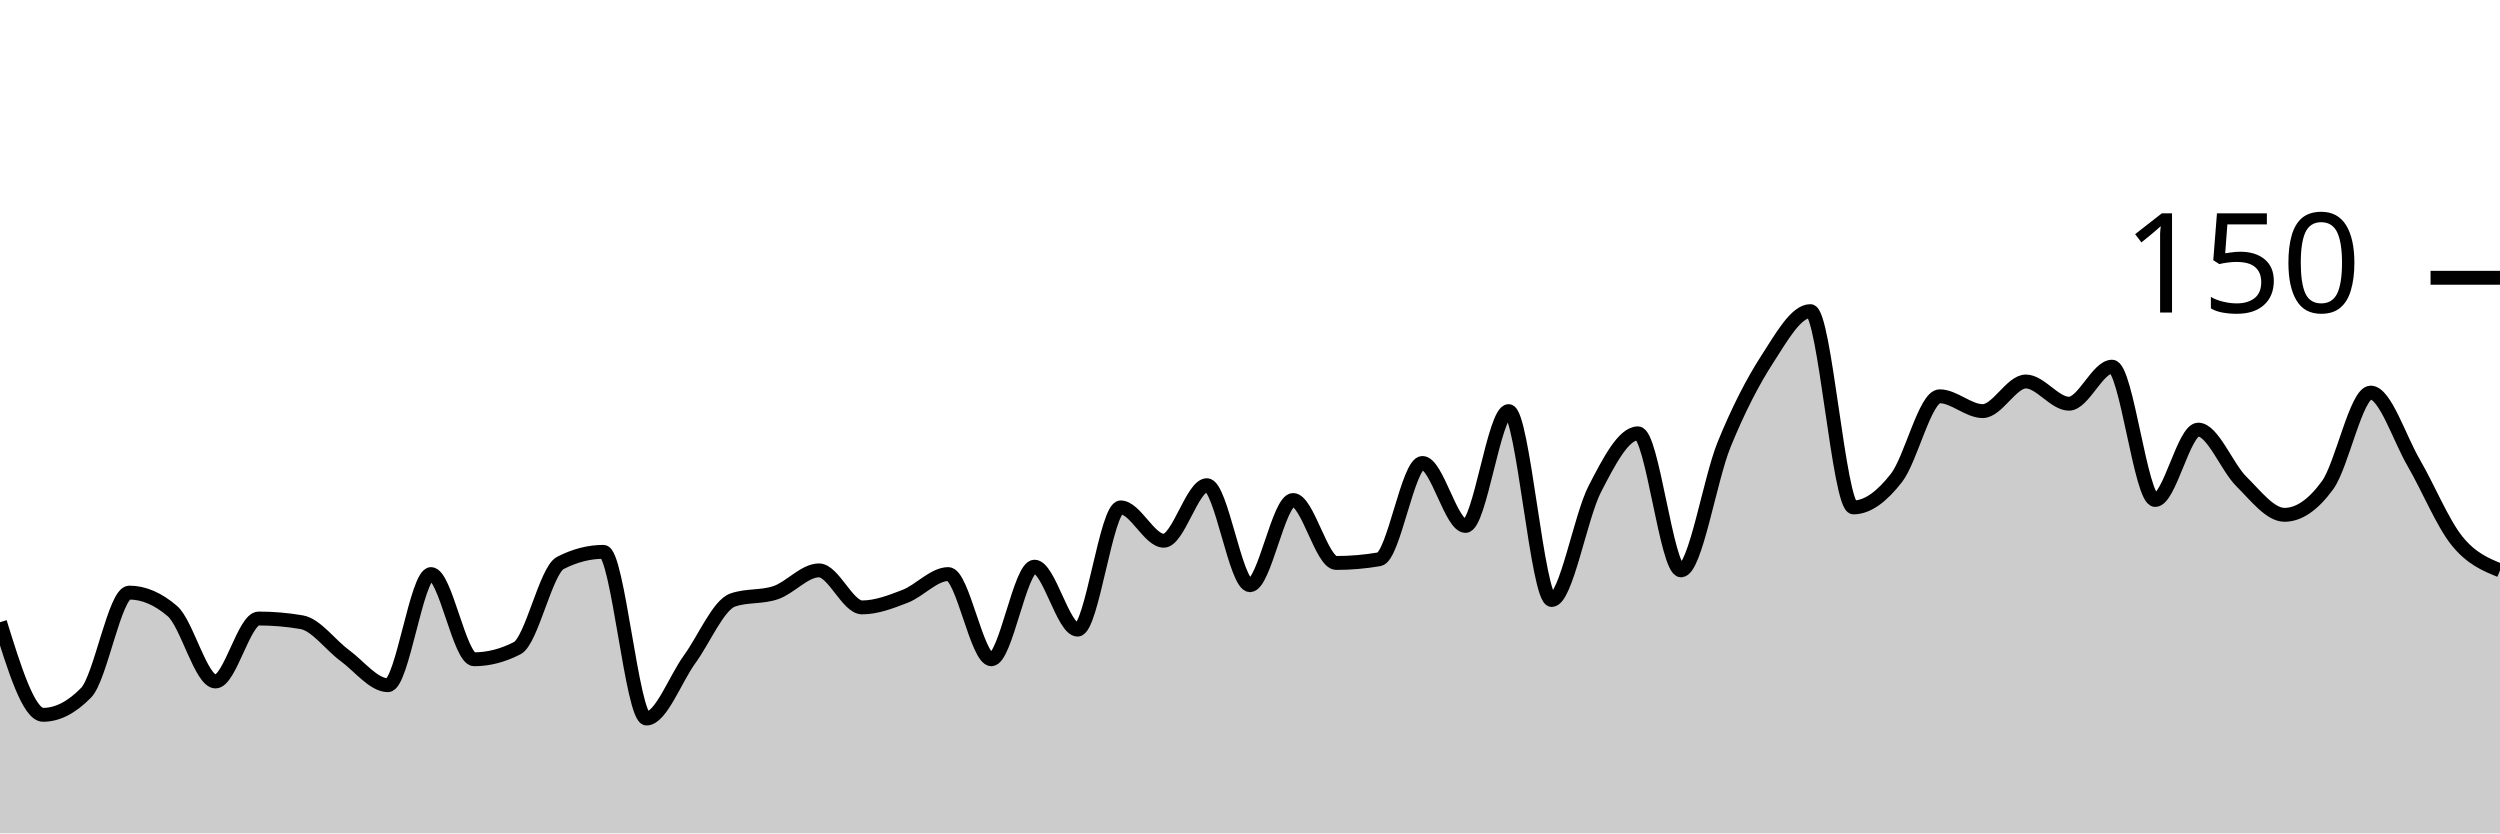
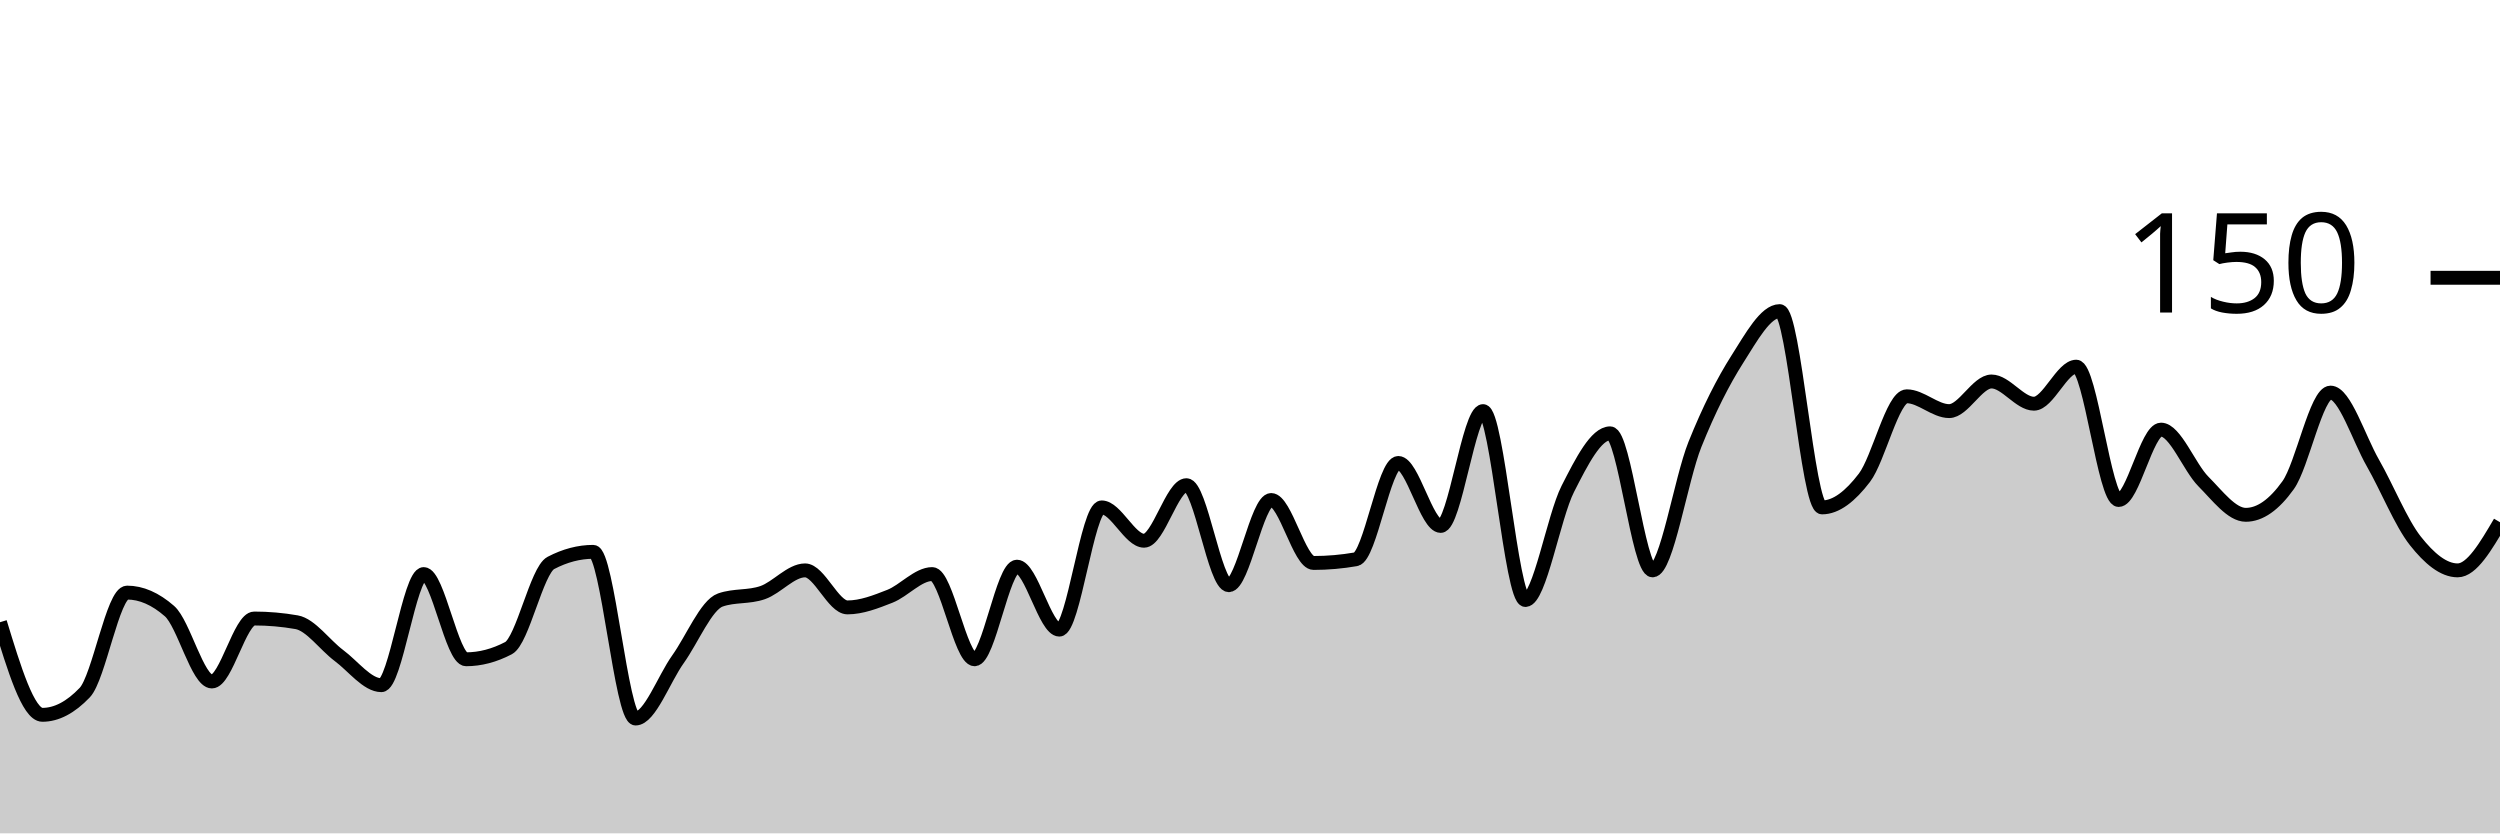
<svg xmlns="http://www.w3.org/2000/svg" viewBox="0 0 180 60">
  <g transform="translate(0,20)">
-     <path class="area" fill="rgba(0, 0, 0, 0.2)" d="M0,24.8C1.034,28.133,2.069,31.467,3.103,31.467C4.138,31.467,5.172,30.933,6.207,29.867C7.241,28.8,8.276,22.667,9.31,22.667C10.345,22.667,11.379,23.111,12.414,24C13.448,24.889,14.483,29.067,15.517,29.067C16.552,29.067,17.586,24.533,18.621,24.533C19.655,24.533,20.69,24.622,21.724,24.8C22.759,24.978,23.793,26.444,24.828,27.2C25.862,27.956,26.897,29.333,27.931,29.333C28.966,29.333,30,21.333,31.034,21.333C32.069,21.333,33.103,27.467,34.138,27.467C35.172,27.467,36.207,27.2,37.241,26.667C38.276,26.133,39.31,21.067,40.345,20.533C41.379,20,42.414,19.733,43.448,19.733C44.483,19.733,45.517,31.733,46.552,31.733C47.586,31.733,48.621,28.889,49.655,27.467C50.69,26.044,51.724,23.556,52.759,23.2C53.793,22.844,54.828,23.022,55.862,22.667C56.897,22.311,57.931,21.067,58.966,21.067C60,21.067,61.034,23.733,62.069,23.733C63.103,23.733,64.138,23.333,65.172,22.933C66.207,22.533,67.241,21.333,68.276,21.333C69.31,21.333,70.345,27.467,71.379,27.467C72.414,27.467,73.448,20.8,74.483,20.8C75.517,20.8,76.552,25.333,77.586,25.333C78.621,25.333,79.655,16.533,80.69,16.533C81.724,16.533,82.759,18.933,83.793,18.933C84.828,18.933,85.862,14.933,86.897,14.933C87.931,14.933,88.966,22.133,90,22.133C91.034,22.133,92.069,16,93.103,16C94.138,16,95.172,20.533,96.207,20.533C97.241,20.533,98.276,20.444,99.31,20.267C100.345,20.089,101.379,13.333,102.414,13.333C103.448,13.333,104.483,17.867,105.517,17.867C106.552,17.867,107.586,9.6,108.621,9.6C109.655,9.6,110.69,23.2,111.724,23.2C112.759,23.2,113.793,17.2,114.828,15.2C115.862,13.2,116.897,11.2,117.931,11.2C118.966,11.2,120,21.067,121.034,21.067C122.069,21.067,123.103,14.533,124.138,12C125.172,9.467,126.207,7.467,127.241,5.867C128.276,4.267,129.31,2.4,130.345,2.4C131.379,2.4,132.414,16.533,133.448,16.533C134.483,16.533,135.517,15.733,136.552,14.4C137.586,13.067,138.621,8.533,139.655,8.533C140.69,8.533,141.724,9.6,142.759,9.6C143.793,9.6,144.828,7.467,145.862,7.467C146.897,7.467,147.931,9.067,148.966,9.067C150,9.067,151.034,6.4,152.069,6.4C153.103,6.4,154.138,16,155.172,16C156.207,16,157.241,10.933,158.276,10.933C159.31,10.933,160.345,13.644,161.379,14.667C162.414,15.689,163.448,17.067,164.483,17.067C165.517,17.067,166.552,16.356,167.586,14.933C168.621,13.511,169.655,8.267,170.69,8.267C171.724,8.267,172.759,11.556,173.793,13.333C174.828,15.111,175.862,17.644,176.897,18.933C177.931,20.222,178.966,20.644,180,21.067L180,40C178.966,40,177.931,40,176.897,40C175.862,40,174.828,40,173.793,40C172.759,40,171.724,40,170.69,40C169.655,40,168.621,40,167.586,40C166.552,40,165.517,40,164.483,40C163.448,40,162.414,40,161.379,40C160.345,40,159.31,40,158.276,40C157.241,40,156.207,40,155.172,40C154.138,40,153.103,40,152.069,40C151.034,40,150,40,148.966,40C147.931,40,146.897,40,145.862,40C144.828,40,143.793,40,142.759,40C141.724,40,140.69,40,139.655,40C138.621,40,137.586,40,136.552,40C135.517,40,134.483,40,133.448,40C132.414,40,131.379,40,130.345,40C129.31,40,128.276,40,127.241,40C126.207,40,125.172,40,124.138,40C123.103,40,122.069,40,121.034,40C120,40,118.966,40,117.931,40C116.897,40,115.862,40,114.828,40C113.793,40,112.759,40,111.724,40C110.69,40,109.655,40,108.621,40C107.586,40,106.552,40,105.517,40C104.483,40,103.448,40,102.414,40C101.379,40,100.345,40,99.31,40C98.276,40,97.241,40,96.207,40C95.172,40,94.138,40,93.103,40C92.069,40,91.034,40,90,40C88.966,40,87.931,40,86.897,40C85.862,40,84.828,40,83.793,40C82.759,40,81.724,40,80.69,40C79.655,40,78.621,40,77.586,40C76.552,40,75.517,40,74.483,40C73.448,40,72.414,40,71.379,40C70.345,40,69.31,40,68.276,40C67.241,40,66.207,40,65.172,40C64.138,40,63.103,40,62.069,40C61.034,40,60,40,58.966,40C57.931,40,56.897,40,55.862,40C54.828,40,53.793,40,52.759,40C51.724,40,50.69,40,49.655,40C48.621,40,47.586,40,46.552,40C45.517,40,44.483,40,43.448,40C42.414,40,41.379,40,40.345,40C39.31,40,38.276,40,37.241,40C36.207,40,35.172,40,34.138,40C33.103,40,32.069,40,31.034,40C30,40,28.966,40,27.931,40C26.897,40,25.862,40,24.828,40C23.793,40,22.759,40,21.724,40C20.69,40,19.655,40,18.621,40C17.586,40,16.552,40,15.517,40C14.483,40,13.448,40,12.414,40C11.379,40,10.345,40,9.31,40C8.276,40,7.241,40,6.207,40C5.172,40,4.138,40,3.103,40C2.069,40,1.034,40,0,40Z" />
-     <path class="line" stroke="black" fill="none" d="M0,24.8C1.034,28.133,2.069,31.467,3.103,31.467C4.138,31.467,5.172,30.933,6.207,29.867C7.241,28.8,8.276,22.667,9.31,22.667C10.345,22.667,11.379,23.111,12.414,24C13.448,24.889,14.483,29.067,15.517,29.067C16.552,29.067,17.586,24.533,18.621,24.533C19.655,24.533,20.69,24.622,21.724,24.8C22.759,24.978,23.793,26.444,24.828,27.2C25.862,27.956,26.897,29.333,27.931,29.333C28.966,29.333,30,21.333,31.034,21.333C32.069,21.333,33.103,27.467,34.138,27.467C35.172,27.467,36.207,27.2,37.241,26.667C38.276,26.133,39.31,21.067,40.345,20.533C41.379,20,42.414,19.733,43.448,19.733C44.483,19.733,45.517,31.733,46.552,31.733C47.586,31.733,48.621,28.889,49.655,27.467C50.69,26.044,51.724,23.556,52.759,23.2C53.793,22.844,54.828,23.022,55.862,22.667C56.897,22.311,57.931,21.067,58.966,21.067C60,21.067,61.034,23.733,62.069,23.733C63.103,23.733,64.138,23.333,65.172,22.933C66.207,22.533,67.241,21.333,68.276,21.333C69.31,21.333,70.345,27.467,71.379,27.467C72.414,27.467,73.448,20.8,74.483,20.8C75.517,20.8,76.552,25.333,77.586,25.333C78.621,25.333,79.655,16.533,80.69,16.533C81.724,16.533,82.759,18.933,83.793,18.933C84.828,18.933,85.862,14.933,86.897,14.933C87.931,14.933,88.966,22.133,90,22.133C91.034,22.133,92.069,16,93.103,16C94.138,16,95.172,20.533,96.207,20.533C97.241,20.533,98.276,20.444,99.31,20.267C100.345,20.089,101.379,13.333,102.414,13.333C103.448,13.333,104.483,17.867,105.517,17.867C106.552,17.867,107.586,9.6,108.621,9.6C109.655,9.6,110.69,23.2,111.724,23.2C112.759,23.2,113.793,17.2,114.828,15.2C115.862,13.2,116.897,11.2,117.931,11.2C118.966,11.2,120,21.067,121.034,21.067C122.069,21.067,123.103,14.533,124.138,12C125.172,9.467,126.207,7.467,127.241,5.867C128.276,4.267,129.31,2.4,130.345,2.4C131.379,2.4,132.414,16.533,133.448,16.533C134.483,16.533,135.517,15.733,136.552,14.4C137.586,13.067,138.621,8.533,139.655,8.533C140.69,8.533,141.724,9.6,142.759,9.6C143.793,9.6,144.828,7.467,145.862,7.467C146.897,7.467,147.931,9.067,148.966,9.067C150,9.067,151.034,6.4,152.069,6.4C153.103,6.4,154.138,16,155.172,16C156.207,16,157.241,10.933,158.276,10.933C159.31,10.933,160.345,13.644,161.379,14.667C162.414,15.689,163.448,17.067,164.483,17.067C165.517,17.067,166.552,16.356,167.586,14.933C168.621,13.511,169.655,8.267,170.69,8.267C171.724,8.267,172.759,11.556,173.793,13.333C174.828,15.111,175.862,17.644,176.897,18.933C177.931,20.222,178.966,20.644,180,21.067" />
+     <path class="area" fill="rgba(0, 0, 0, 0.2)" d="M0,24.8C1.017,28.133,2.034,31.467,3.051,31.467C4.068,31.467,5.085,30.933,6.102,29.867C7.119,28.8,8.136,22.667,9.153,22.667C10.169,22.667,11.186,23.111,12.203,24C13.22,24.889,14.237,29.067,15.254,29.067C16.271,29.067,17.288,24.533,18.305,24.533C19.322,24.533,20.339,24.622,21.356,24.8C22.373,24.978,23.39,26.444,24.407,27.2C25.424,27.956,26.441,29.333,27.458,29.333C28.475,29.333,29.492,21.333,30.508,21.333C31.525,21.333,32.542,27.467,33.559,27.467C34.576,27.467,35.593,27.2,36.61,26.667C37.627,26.133,38.644,21.067,39.661,20.533C40.678,20,41.695,19.733,42.712,19.733C43.729,19.733,44.746,31.733,45.763,31.733C46.78,31.733,47.797,28.889,48.814,27.467C49.831,26.044,50.847,23.556,51.864,23.2C52.881,22.844,53.898,23.022,54.915,22.667C55.932,22.311,56.949,21.067,57.966,21.067C58.983,21.067,60,23.733,61.017,23.733C62.034,23.733,63.051,23.333,64.068,22.933C65.085,22.533,66.102,21.333,67.119,21.333C68.136,21.333,69.153,27.467,70.169,27.467C71.186,27.467,72.203,20.8,73.22,20.8C74.237,20.8,75.254,25.333,76.271,25.333C77.288,25.333,78.305,16.533,79.322,16.533C80.339,16.533,81.356,18.933,82.373,18.933C83.39,18.933,84.407,14.933,85.424,14.933C86.441,14.933,87.458,22.133,88.475,22.133C89.492,22.133,90.508,16,91.525,16C92.542,16,93.559,20.533,94.576,20.533C95.593,20.533,96.61,20.444,97.627,20.267C98.644,20.089,99.661,13.333,100.678,13.333C101.695,13.333,102.712,17.867,103.729,17.867C104.746,17.867,105.763,9.6,106.78,9.6C107.797,9.6,108.814,23.2,109.831,23.2C110.847,23.2,111.864,17.2,112.881,15.2C113.898,13.2,114.915,11.2,115.932,11.2C116.949,11.2,117.966,21.067,118.983,21.067C120,21.067,121.017,14.533,122.034,12C123.051,9.467,124.068,7.467,125.085,5.867C126.102,4.267,127.119,2.4,128.136,2.4C129.153,2.4,130.169,16.533,131.186,16.533C132.203,16.533,133.22,15.733,134.237,14.4C135.254,13.067,136.271,8.533,137.288,8.533C138.305,8.533,139.322,9.6,140.339,9.6C141.356,9.6,142.373,7.467,143.39,7.467C144.407,7.467,145.424,9.067,146.441,9.067C147.458,9.067,148.475,6.4,149.492,6.4C150.508,6.4,151.525,16,152.542,16C153.559,16,154.576,10.933,155.593,10.933C156.61,10.933,157.627,13.644,158.644,14.667C159.661,15.689,160.678,17.067,161.695,17.067C162.712,17.067,163.729,16.356,164.746,14.933C165.763,13.511,166.78,8.267,167.797,8.267C168.814,8.267,169.831,11.556,170.847,13.333C171.864,15.111,172.881,17.644,173.898,18.933C174.915,20.222,175.932,21.067,176.949,21.067C177.966,21.067,178.983,19.333,180,17.6L180,40C178.983,40,177.966,40,176.949,40C175.932,40,174.915,40,173.898,40C172.881,40,171.864,40,170.847,40C169.831,40,168.814,40,167.797,40C166.78,40,165.763,40,164.746,40C163.729,40,162.712,40,161.695,40C160.678,40,159.661,40,158.644,40C157.627,40,156.61,40,155.593,40C154.576,40,153.559,40,152.542,40C151.525,40,150.508,40,149.492,40C148.475,40,147.458,40,146.441,40C145.424,40,144.407,40,143.39,40C142.373,40,141.356,40,140.339,40C139.322,40,138.305,40,137.288,40C136.271,40,135.254,40,134.237,40C133.22,40,132.203,40,131.186,40C130.169,40,129.153,40,128.136,40C127.119,40,126.102,40,125.085,40C124.068,40,123.051,40,122.034,40C121.017,40,120,40,118.983,40C117.966,40,116.949,40,115.932,40C114.915,40,113.898,40,112.881,40C111.864,40,110.847,40,109.831,40C108.814,40,107.797,40,106.78,40C105.763,40,104.746,40,103.729,40C102.712,40,101.695,40,100.678,40C99.661,40,98.644,40,97.627,40C96.61,40,95.593,40,94.576,40C93.559,40,92.542,40,91.525,40C90.508,40,89.492,40,88.475,40C87.458,40,86.441,40,85.424,40C84.407,40,83.39,40,82.373,40C81.356,40,80.339,40,79.322,40C78.305,40,77.288,40,76.271,40C75.254,40,74.237,40,73.22,40C72.203,40,71.186,40,70.169,40C69.153,40,68.136,40,67.119,40C66.102,40,65.085,40,64.068,40C63.051,40,62.034,40,61.017,40C60,40,58.983,40,57.966,40C56.949,40,55.932,40,54.915,40C53.898,40,52.881,40,51.864,40C50.847,40,49.831,40,48.814,40C47.797,40,46.78,40,45.763,40C44.746,40,43.729,40,42.712,40C41.695,40,40.678,40,39.661,40C38.644,40,37.627,40,36.61,40C35.593,40,34.576,40,33.559,40C32.542,40,31.525,40,30.508,40C29.492,40,28.475,40,27.458,40C26.441,40,25.424,40,24.407,40C23.39,40,22.373,40,21.356,40C20.339,40,19.322,40,18.305,40C17.288,40,16.271,40,15.254,40C14.237,40,13.22,40,12.203,40C11.186,40,10.169,40,9.153,40C8.136,40,7.119,40,6.102,40C5.085,40,4.068,40,3.051,40C2.034,40,1.017,40,0,40Z" />
+     <path class="line" stroke="black" fill="none" d="M0,24.8C1.017,28.133,2.034,31.467,3.051,31.467C4.068,31.467,5.085,30.933,6.102,29.867C7.119,28.8,8.136,22.667,9.153,22.667C10.169,22.667,11.186,23.111,12.203,24C13.22,24.889,14.237,29.067,15.254,29.067C16.271,29.067,17.288,24.533,18.305,24.533C19.322,24.533,20.339,24.622,21.356,24.8C22.373,24.978,23.39,26.444,24.407,27.2C25.424,27.956,26.441,29.333,27.458,29.333C28.475,29.333,29.492,21.333,30.508,21.333C31.525,21.333,32.542,27.467,33.559,27.467C34.576,27.467,35.593,27.2,36.61,26.667C37.627,26.133,38.644,21.067,39.661,20.533C40.678,20,41.695,19.733,42.712,19.733C43.729,19.733,44.746,31.733,45.763,31.733C46.78,31.733,47.797,28.889,48.814,27.467C49.831,26.044,50.847,23.556,51.864,23.2C52.881,22.844,53.898,23.022,54.915,22.667C55.932,22.311,56.949,21.067,57.966,21.067C58.983,21.067,60,23.733,61.017,23.733C62.034,23.733,63.051,23.333,64.068,22.933C65.085,22.533,66.102,21.333,67.119,21.333C68.136,21.333,69.153,27.467,70.169,27.467C71.186,27.467,72.203,20.8,73.22,20.8C74.237,20.8,75.254,25.333,76.271,25.333C77.288,25.333,78.305,16.533,79.322,16.533C80.339,16.533,81.356,18.933,82.373,18.933C83.39,18.933,84.407,14.933,85.424,14.933C86.441,14.933,87.458,22.133,88.475,22.133C89.492,22.133,90.508,16,91.525,16C92.542,16,93.559,20.533,94.576,20.533C95.593,20.533,96.61,20.444,97.627,20.267C98.644,20.089,99.661,13.333,100.678,13.333C101.695,13.333,102.712,17.867,103.729,17.867C104.746,17.867,105.763,9.6,106.78,9.6C107.797,9.6,108.814,23.2,109.831,23.2C110.847,23.2,111.864,17.2,112.881,15.2C113.898,13.2,114.915,11.2,115.932,11.2C116.949,11.2,117.966,21.067,118.983,21.067C120,21.067,121.017,14.533,122.034,12C123.051,9.467,124.068,7.467,125.085,5.867C126.102,4.267,127.119,2.4,128.136,2.4C129.153,2.4,130.169,16.533,131.186,16.533C132.203,16.533,133.22,15.733,134.237,14.4C135.254,13.067,136.271,8.533,137.288,8.533C138.305,8.533,139.322,9.6,140.339,9.6C141.356,9.6,142.373,7.467,143.39,7.467C144.407,7.467,145.424,9.067,146.441,9.067C147.458,9.067,148.475,6.4,149.492,6.4C150.508,6.4,151.525,16,152.542,16C153.559,16,154.576,10.933,155.593,10.933C156.61,10.933,157.627,13.644,158.644,14.667C159.661,15.689,160.678,17.067,161.695,17.067C162.712,17.067,163.729,16.356,164.746,14.933C165.763,13.511,166.78,8.267,167.797,8.267C168.814,8.267,169.831,11.556,170.847,13.333C171.864,15.111,172.881,17.644,173.898,18.933C174.915,20.222,175.932,21.067,176.949,21.067C177.966,21.067,178.983,19.333,180,17.6" />
    <path class="axis-ceiling" stroke-width="1" stroke="black" fill="none" d="M175,0L180,0" />
    <text class="axis-ceiling-label" font-family="sans-serif" text-anchor="end" font-size="10px" x="170" y="2.5">150</text>
  </g>
</svg>
